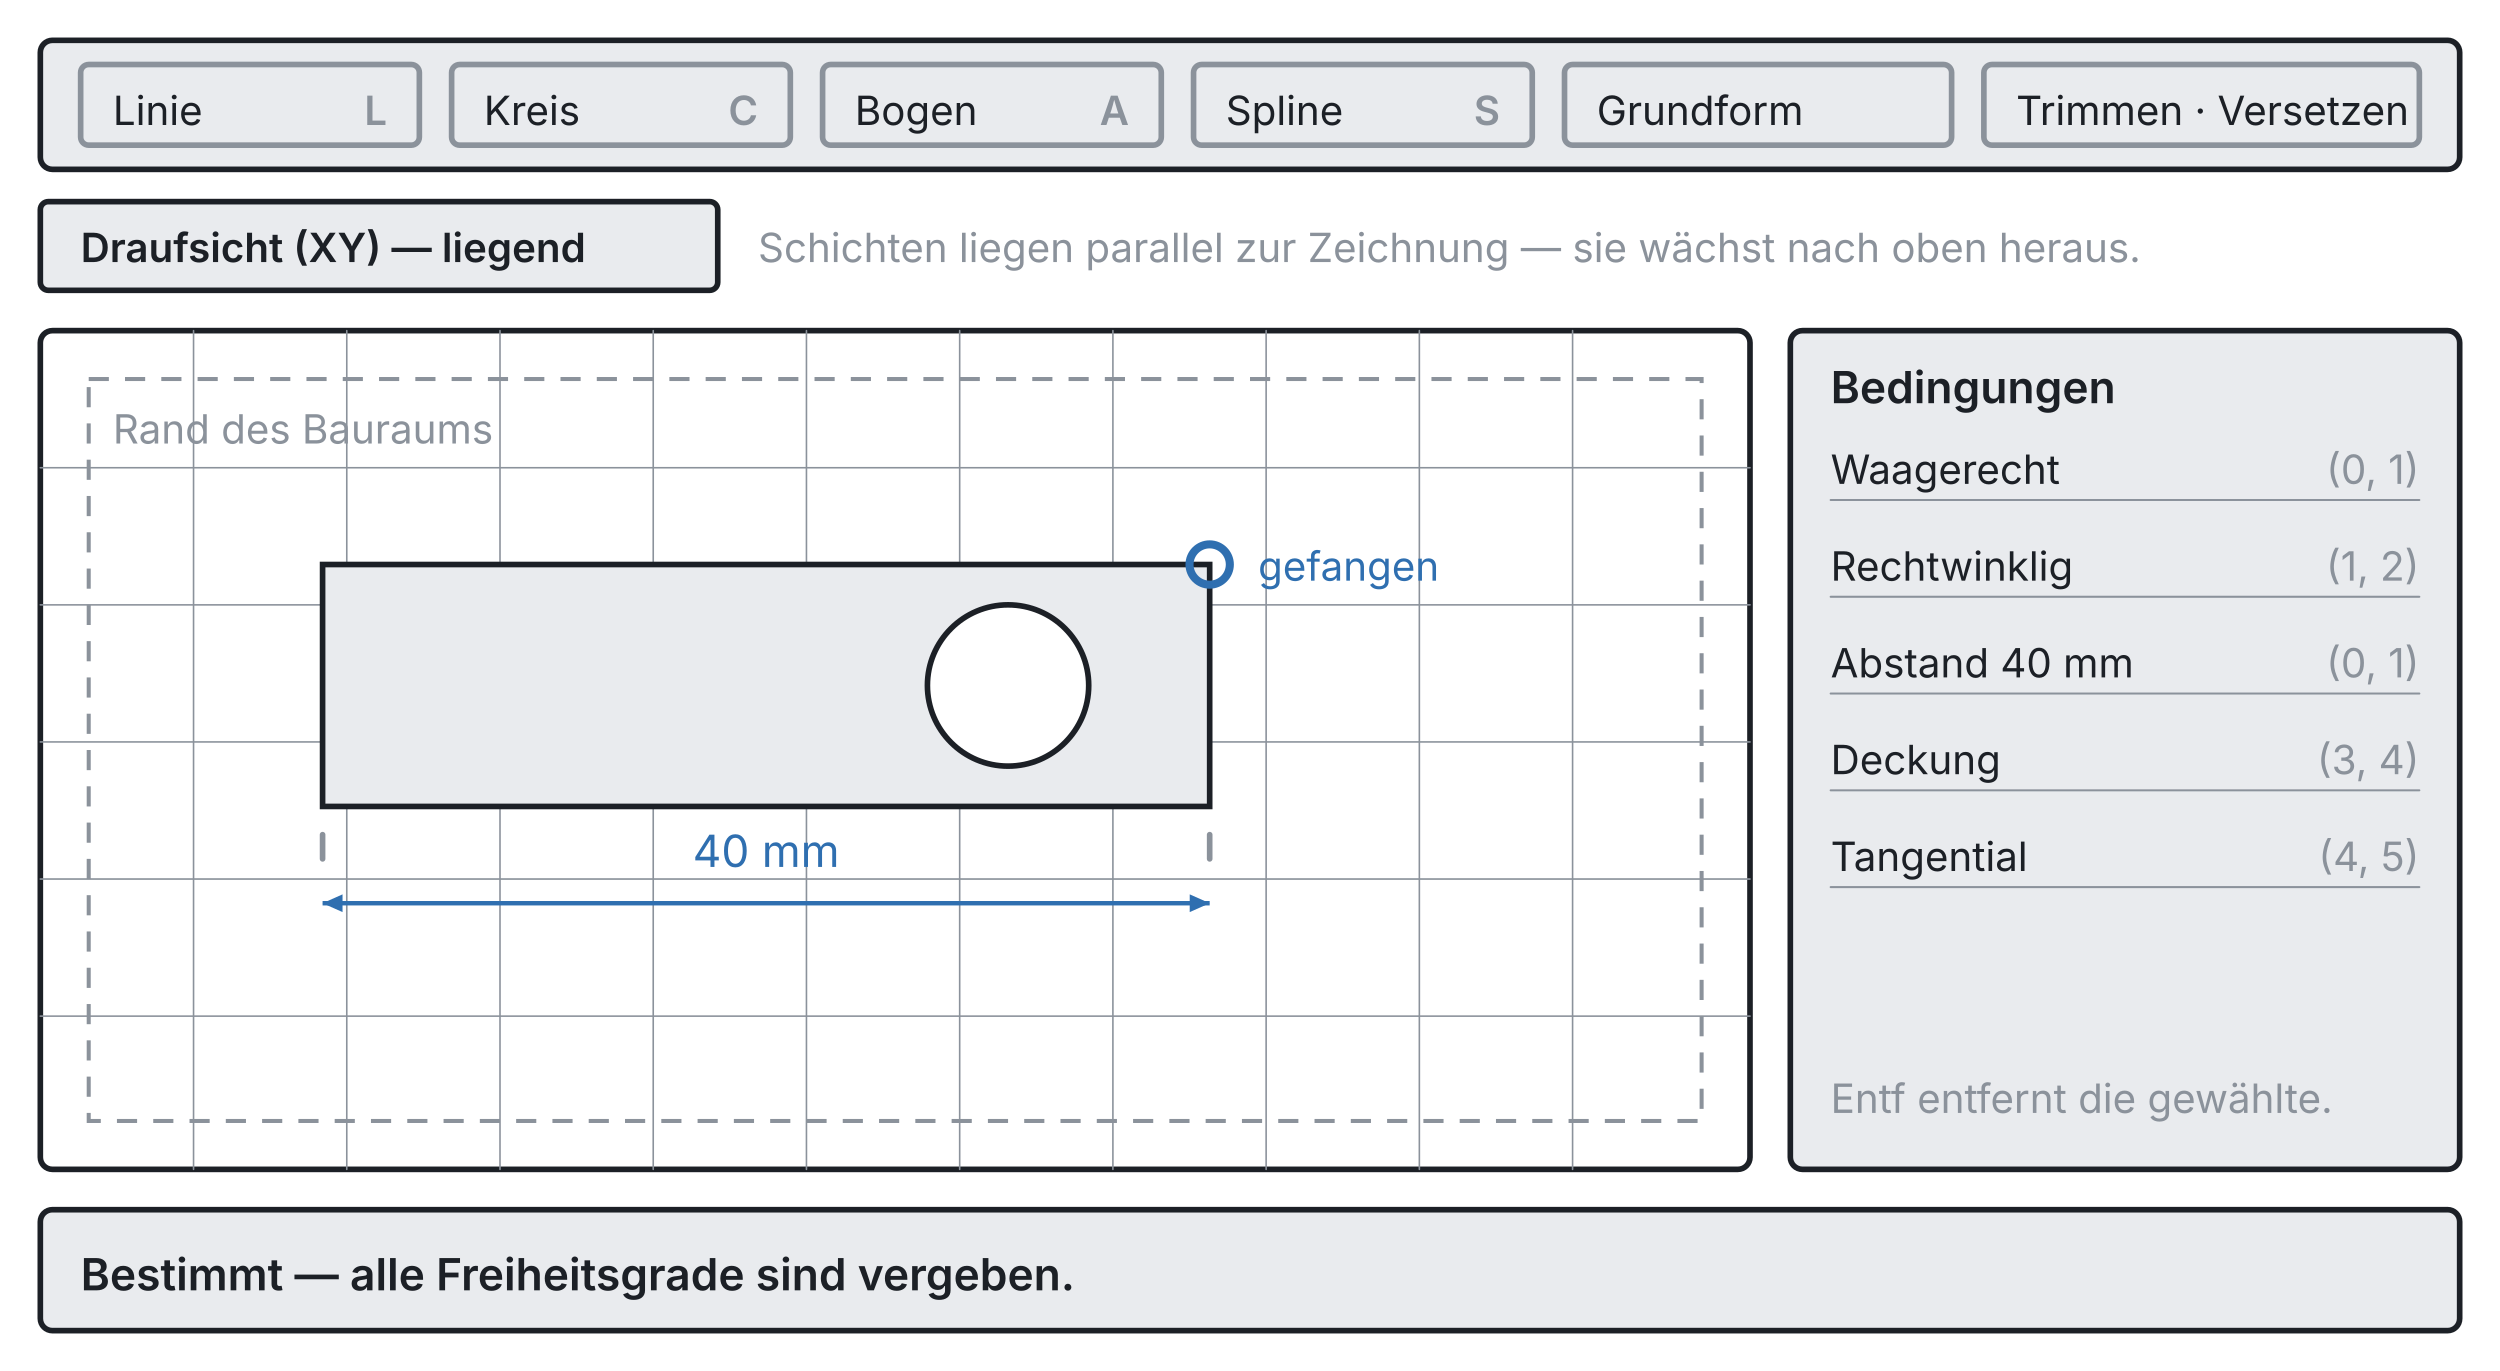
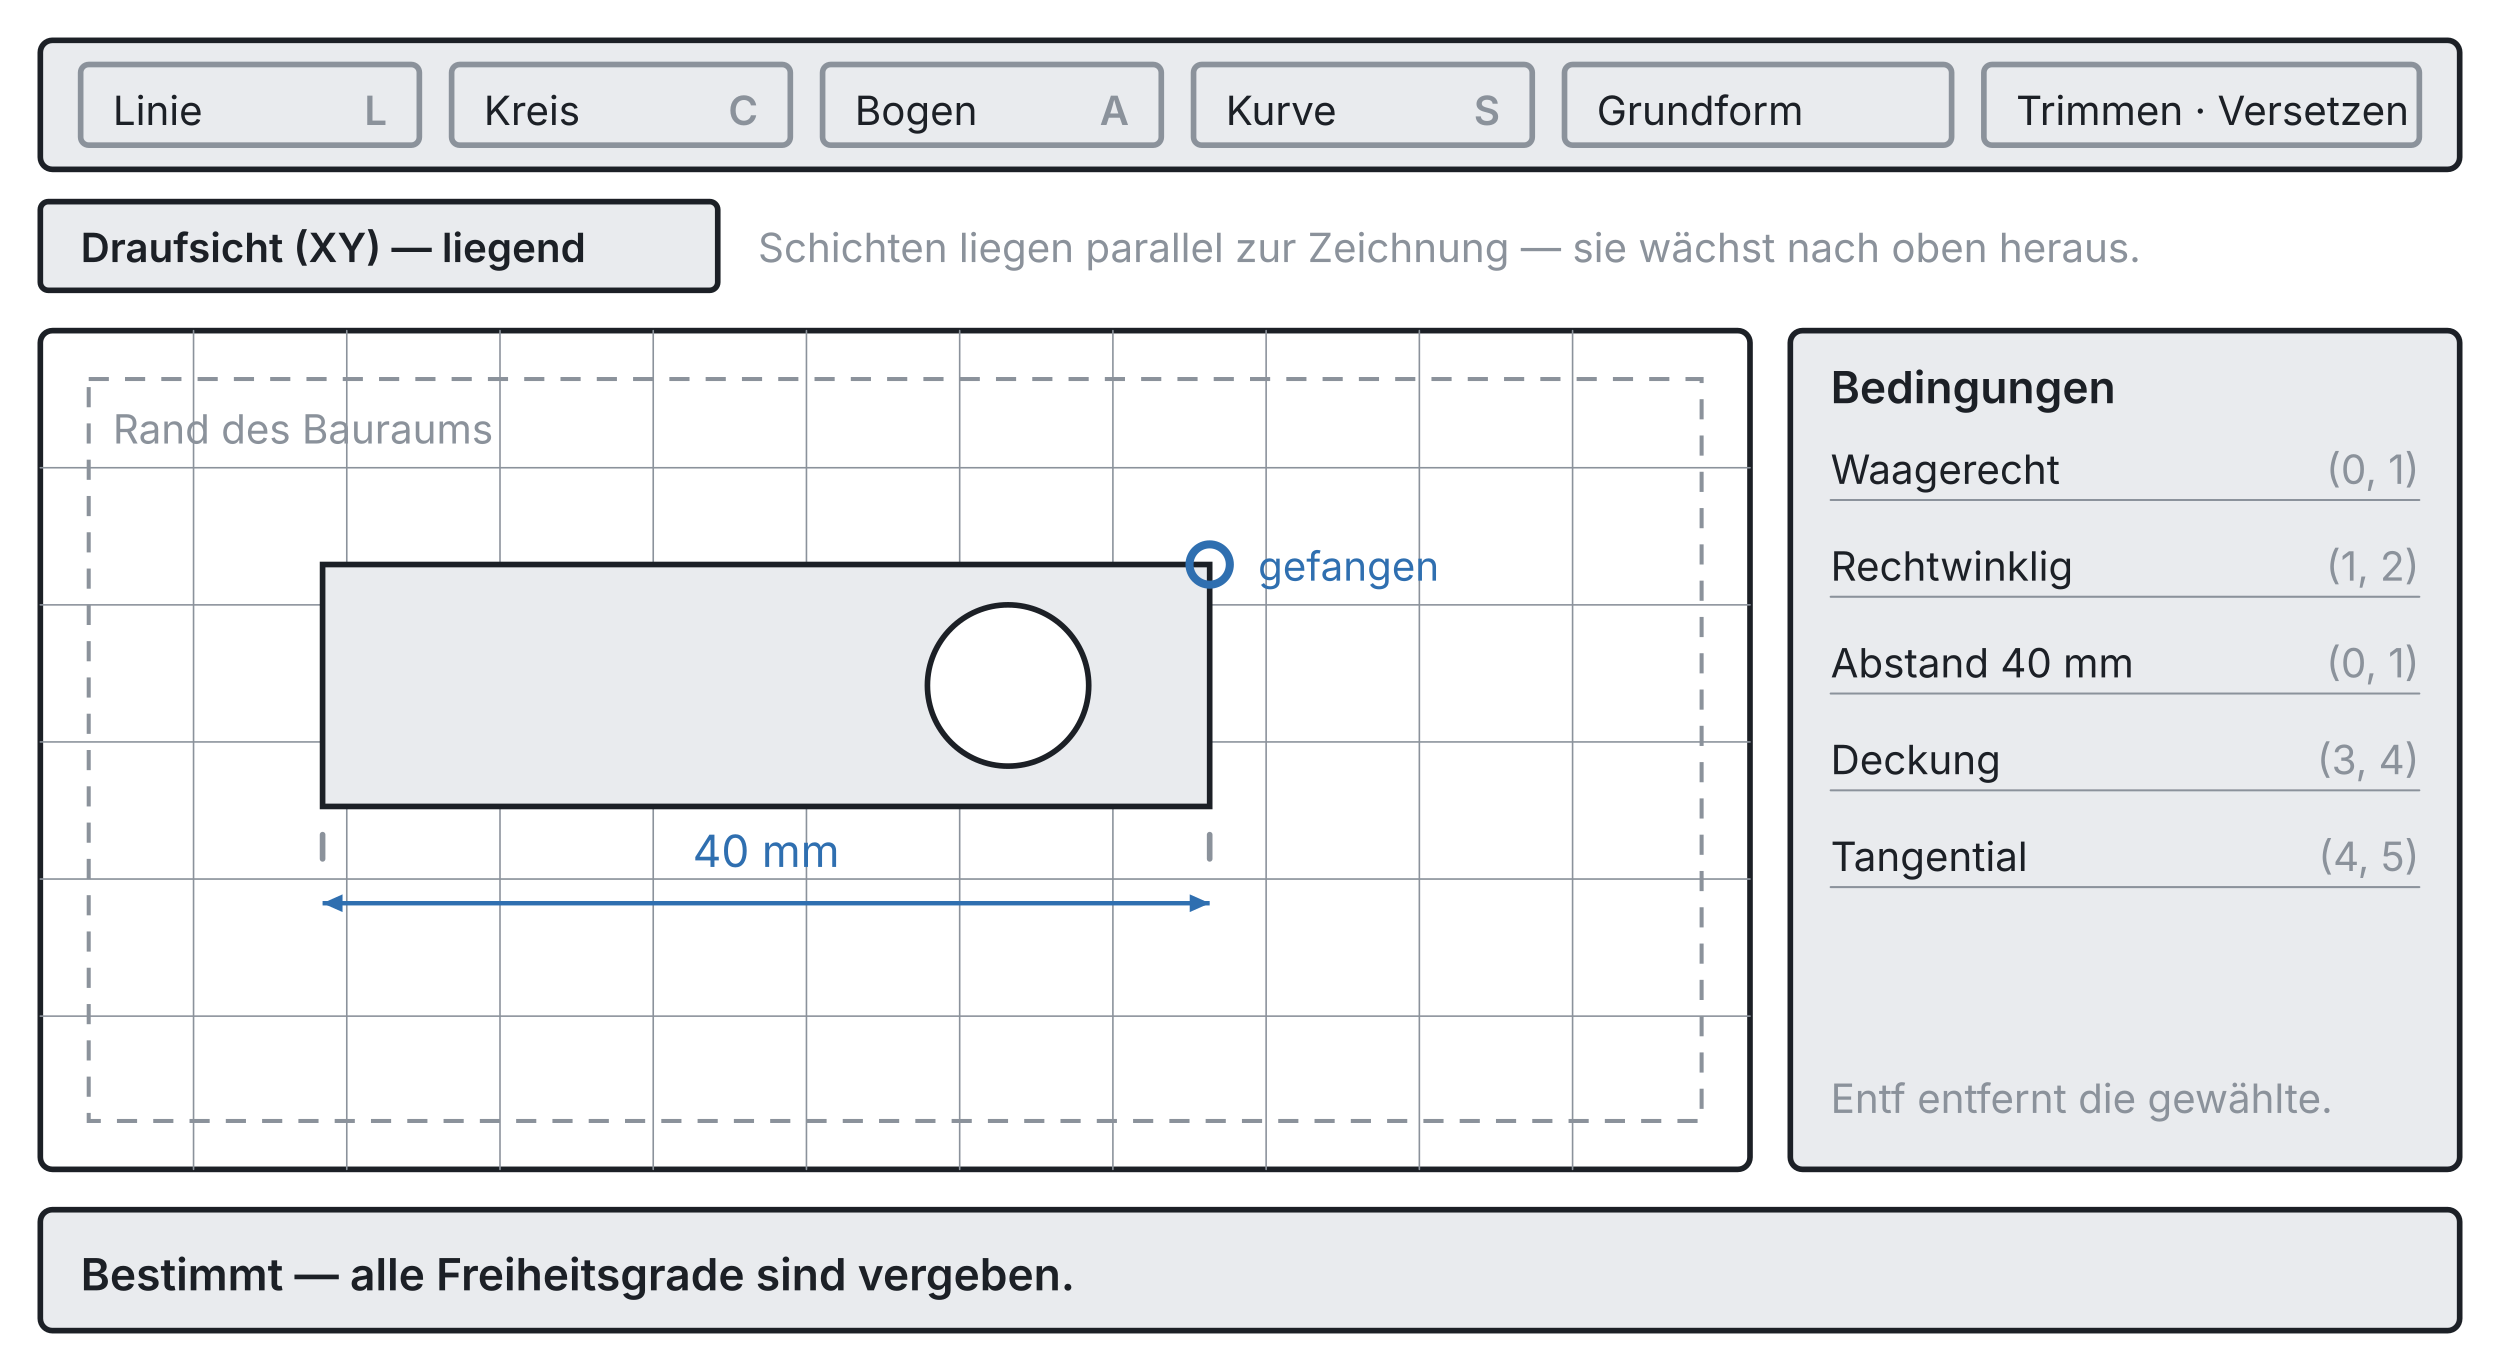
<svg xmlns="http://www.w3.org/2000/svg" viewBox="0 0 620 340" width="620" height="340">
  <defs>
    <marker id="arrow2f6fb0" viewBox="0 0 10 10" refX="9" refY="5" markerWidth="5" markerHeight="5" orient="auto-start-reverse">
      <path d="M 0 1 L 9 5 L 0 9 z" fill="#2f6fb0" />
    </marker>
  </defs>
  <rect x="0" y="0" width="620" height="340" fill="#ffffff" />
  <rect x="10" y="10" width="600" height="32" rx="3" fill="#e9ebee" stroke="#1c2026" stroke-width="1.4" />
  <rect x="20" y="16" width="84" height="20" rx="2" fill="none" stroke="#8b929b" stroke-width="1.4" />
  <text x="28" y="31" fill="#1c2026" font-size="10" font-family="system-ui, -apple-system, Segoe UI, sans-serif" text-anchor="start">Linie</text>
  <text x="96" y="31" fill="#8b929b" font-size="10" font-family="system-ui, -apple-system, Segoe UI, sans-serif" text-anchor="end" font-weight="600">L</text>
  <rect x="112" y="16" width="84" height="20" rx="2" fill="none" stroke="#8b929b" stroke-width="1.4" />
  <text x="120" y="31" fill="#1c2026" font-size="10" font-family="system-ui, -apple-system, Segoe UI, sans-serif" text-anchor="start">Kreis</text>
  <text x="188" y="31" fill="#8b929b" font-size="10" font-family="system-ui, -apple-system, Segoe UI, sans-serif" text-anchor="end" font-weight="600">C</text>
  <rect x="204" y="16" width="84" height="20" rx="2" fill="none" stroke="#8b929b" stroke-width="1.4" />
  <text x="212" y="31" fill="#1c2026" font-size="10" font-family="system-ui, -apple-system, Segoe UI, sans-serif" text-anchor="start">Bogen</text>
  <text x="280" y="31" fill="#8b929b" font-size="10" font-family="system-ui, -apple-system, Segoe UI, sans-serif" text-anchor="end" font-weight="600">A</text>
  <rect x="296" y="16" width="84" height="20" rx="2" fill="none" stroke="#8b929b" stroke-width="1.4" />
-   <text x="304" y="31" fill="#1c2026" font-size="10" font-family="system-ui, -apple-system, Segoe UI, sans-serif" text-anchor="start">Spline</text>
+   <text x="304" y="31" fill="#1c2026" font-size="10" font-family="system-ui, -apple-system, Segoe UI, sans-serif" text-anchor="start">Kurve</text>
  <text x="372" y="31" fill="#8b929b" font-size="10" font-family="system-ui, -apple-system, Segoe UI, sans-serif" text-anchor="end" font-weight="600">S</text>
  <rect x="388" y="16" width="96" height="20" rx="2" fill="none" stroke="#8b929b" stroke-width="1.4" />
  <text x="396" y="31" fill="#1c2026" font-size="10" font-family="system-ui, -apple-system, Segoe UI, sans-serif" text-anchor="start">Grundform</text>
  <rect x="492" y="16" width="108" height="20" rx="2" fill="none" stroke="#8b929b" stroke-width="1.4" />
  <text x="500" y="31" fill="#1c2026" font-size="10" font-family="system-ui, -apple-system, Segoe UI, sans-serif" text-anchor="start">Trimmen · Versetzen</text>
  <rect x="10" y="50" width="168" height="22" rx="2" fill="#e9ebee" stroke="#1c2026" stroke-width="1.4" />
  <text x="20" y="65" fill="#1c2026" font-size="10" font-family="system-ui, -apple-system, Segoe UI, sans-serif" text-anchor="start" font-weight="600">Draufsicht (XY) — liegend</text>
  <text x="188" y="65" fill="#8b929b" font-size="10" font-family="system-ui, -apple-system, Segoe UI, sans-serif" text-anchor="start">Schichten liegen parallel zur Zeichnung — sie wächst nach oben heraus.</text>
  <rect x="10" y="82" width="424" height="208" rx="3" fill="#ffffff" stroke="#1c2026" stroke-width="1.4" />
  <line x1="48" y1="82" x2="48" y2="290" stroke="#8b929b" stroke-width="0.4" stroke-linecap="round" />
  <line x1="86" y1="82" x2="86" y2="290" stroke="#8b929b" stroke-width="0.4" stroke-linecap="round" />
  <line x1="124" y1="82" x2="124" y2="290" stroke="#8b929b" stroke-width="0.4" stroke-linecap="round" />
  <line x1="162" y1="82" x2="162" y2="290" stroke="#8b929b" stroke-width="0.4" stroke-linecap="round" />
  <line x1="200" y1="82" x2="200" y2="290" stroke="#8b929b" stroke-width="0.4" stroke-linecap="round" />
  <line x1="238" y1="82" x2="238" y2="290" stroke="#8b929b" stroke-width="0.4" stroke-linecap="round" />
  <line x1="276" y1="82" x2="276" y2="290" stroke="#8b929b" stroke-width="0.4" stroke-linecap="round" />
  <line x1="314" y1="82" x2="314" y2="290" stroke="#8b929b" stroke-width="0.4" stroke-linecap="round" />
  <line x1="352" y1="82" x2="352" y2="290" stroke="#8b929b" stroke-width="0.4" stroke-linecap="round" />
  <line x1="390" y1="82" x2="390" y2="290" stroke="#8b929b" stroke-width="0.4" stroke-linecap="round" />
  <line x1="10" y1="116" x2="434" y2="116" stroke="#8b929b" stroke-width="0.4" stroke-linecap="round" />
  <line x1="10" y1="150" x2="434" y2="150" stroke="#8b929b" stroke-width="0.4" stroke-linecap="round" />
  <line x1="10" y1="184" x2="434" y2="184" stroke="#8b929b" stroke-width="0.4" stroke-linecap="round" />
  <line x1="10" y1="218" x2="434" y2="218" stroke="#8b929b" stroke-width="0.4" stroke-linecap="round" />
  <line x1="10" y1="252" x2="434" y2="252" stroke="#8b929b" stroke-width="0.4" stroke-linecap="round" />
  <rect x="22" y="94" width="400" height="184" rx="0" fill="none" stroke="#8b929b" stroke-width="1" stroke-dasharray="5 4" />
  <text x="28" y="110" fill="#8b929b" font-size="10" font-family="system-ui, -apple-system, Segoe UI, sans-serif" text-anchor="start">Rand des Bauraums</text>
  <polygon points="80,140 300,140 300,200 80,200" fill="#e9ebee" stroke="#1c2026" stroke-width="1.4" />
  <circle cx="250" cy="170" r="20" fill="#ffffff" stroke="#1c2026" stroke-width="1.4" />
  <line x1="80" y1="207" x2="80" y2="213" stroke="#8b929b" stroke-width="1.4" stroke-linecap="round" />
  <line x1="300" y1="207" x2="300" y2="213" stroke="#8b929b" stroke-width="1.4" stroke-linecap="round" />
  <line x1="80" y1="224" x2="300" y2="224" stroke="#2f6fb0" stroke-width="1.1" marker-start="url(#arrow2f6fb0)" marker-end="url(#arrow2f6fb0)" />
  <text x="190" y="215" fill="#2f6fb0" font-size="11" font-family="system-ui, -apple-system, Segoe UI, sans-serif" text-anchor="middle">40 mm</text>
  <text x="312" y="144" fill="#2f6fb0" font-size="10" font-family="system-ui, -apple-system, Segoe UI, sans-serif" text-anchor="start">gefangen</text>
  <circle cx="300" cy="140" r="5" fill="none" stroke="#2f6fb0" stroke-width="2" />
  <rect x="444" y="82" width="166" height="208" rx="3" fill="#e9ebee" stroke="#1c2026" stroke-width="1.4" />
  <text x="454" y="100" fill="#1c2026" font-size="11" font-family="system-ui, -apple-system, Segoe UI, sans-serif" text-anchor="start" font-weight="600">Bedingungen</text>
  <line x1="454" y1="124" x2="600" y2="124" stroke="#8b929b" stroke-width="0.5" stroke-linecap="round" />
  <text x="454" y="120" fill="#1c2026" font-size="10" font-family="system-ui, -apple-system, Segoe UI, sans-serif" text-anchor="start">Waagerecht</text>
  <text x="600" y="120" fill="#8b929b" font-size="10" font-family="system-ui, -apple-system, Segoe UI, sans-serif" text-anchor="end">(0, 1)</text>
  <line x1="454" y1="148" x2="600" y2="148" stroke="#8b929b" stroke-width="0.5" stroke-linecap="round" />
  <text x="454" y="144" fill="#1c2026" font-size="10" font-family="system-ui, -apple-system, Segoe UI, sans-serif" text-anchor="start">Rechtwinklig</text>
  <text x="600" y="144" fill="#8b929b" font-size="10" font-family="system-ui, -apple-system, Segoe UI, sans-serif" text-anchor="end">(1, 2)</text>
  <line x1="454" y1="172" x2="600" y2="172" stroke="#8b929b" stroke-width="0.5" stroke-linecap="round" />
  <text x="454" y="168" fill="#1c2026" font-size="10" font-family="system-ui, -apple-system, Segoe UI, sans-serif" text-anchor="start">Abstand 40 mm</text>
  <text x="600" y="168" fill="#8b929b" font-size="10" font-family="system-ui, -apple-system, Segoe UI, sans-serif" text-anchor="end">(0, 1)</text>
  <line x1="454" y1="196" x2="600" y2="196" stroke="#8b929b" stroke-width="0.5" stroke-linecap="round" />
  <text x="454" y="192" fill="#1c2026" font-size="10" font-family="system-ui, -apple-system, Segoe UI, sans-serif" text-anchor="start">Deckung</text>
  <text x="600" y="192" fill="#8b929b" font-size="10" font-family="system-ui, -apple-system, Segoe UI, sans-serif" text-anchor="end">(3, 4)</text>
  <line x1="454" y1="220" x2="600" y2="220" stroke="#8b929b" stroke-width="0.5" stroke-linecap="round" />
  <text x="454" y="216" fill="#1c2026" font-size="10" font-family="system-ui, -apple-system, Segoe UI, sans-serif" text-anchor="start">Tangential</text>
  <text x="600" y="216" fill="#8b929b" font-size="10" font-family="system-ui, -apple-system, Segoe UI, sans-serif" text-anchor="end">(4, 5)</text>
  <text x="454" y="276" fill="#8b929b" font-size="10" font-family="system-ui, -apple-system, Segoe UI, sans-serif" text-anchor="start">Entf entfernt die gewählte.</text>
  <rect x="10" y="300" width="600" height="30" rx="3" fill="#e9ebee" stroke="#1c2026" stroke-width="1.4" />
  <text x="20" y="320" fill="#1c2026" font-size="11" font-family="system-ui, -apple-system, Segoe UI, sans-serif" text-anchor="start" font-weight="600">Bestimmt — alle Freiheitsgrade sind vergeben.</text>
</svg>
